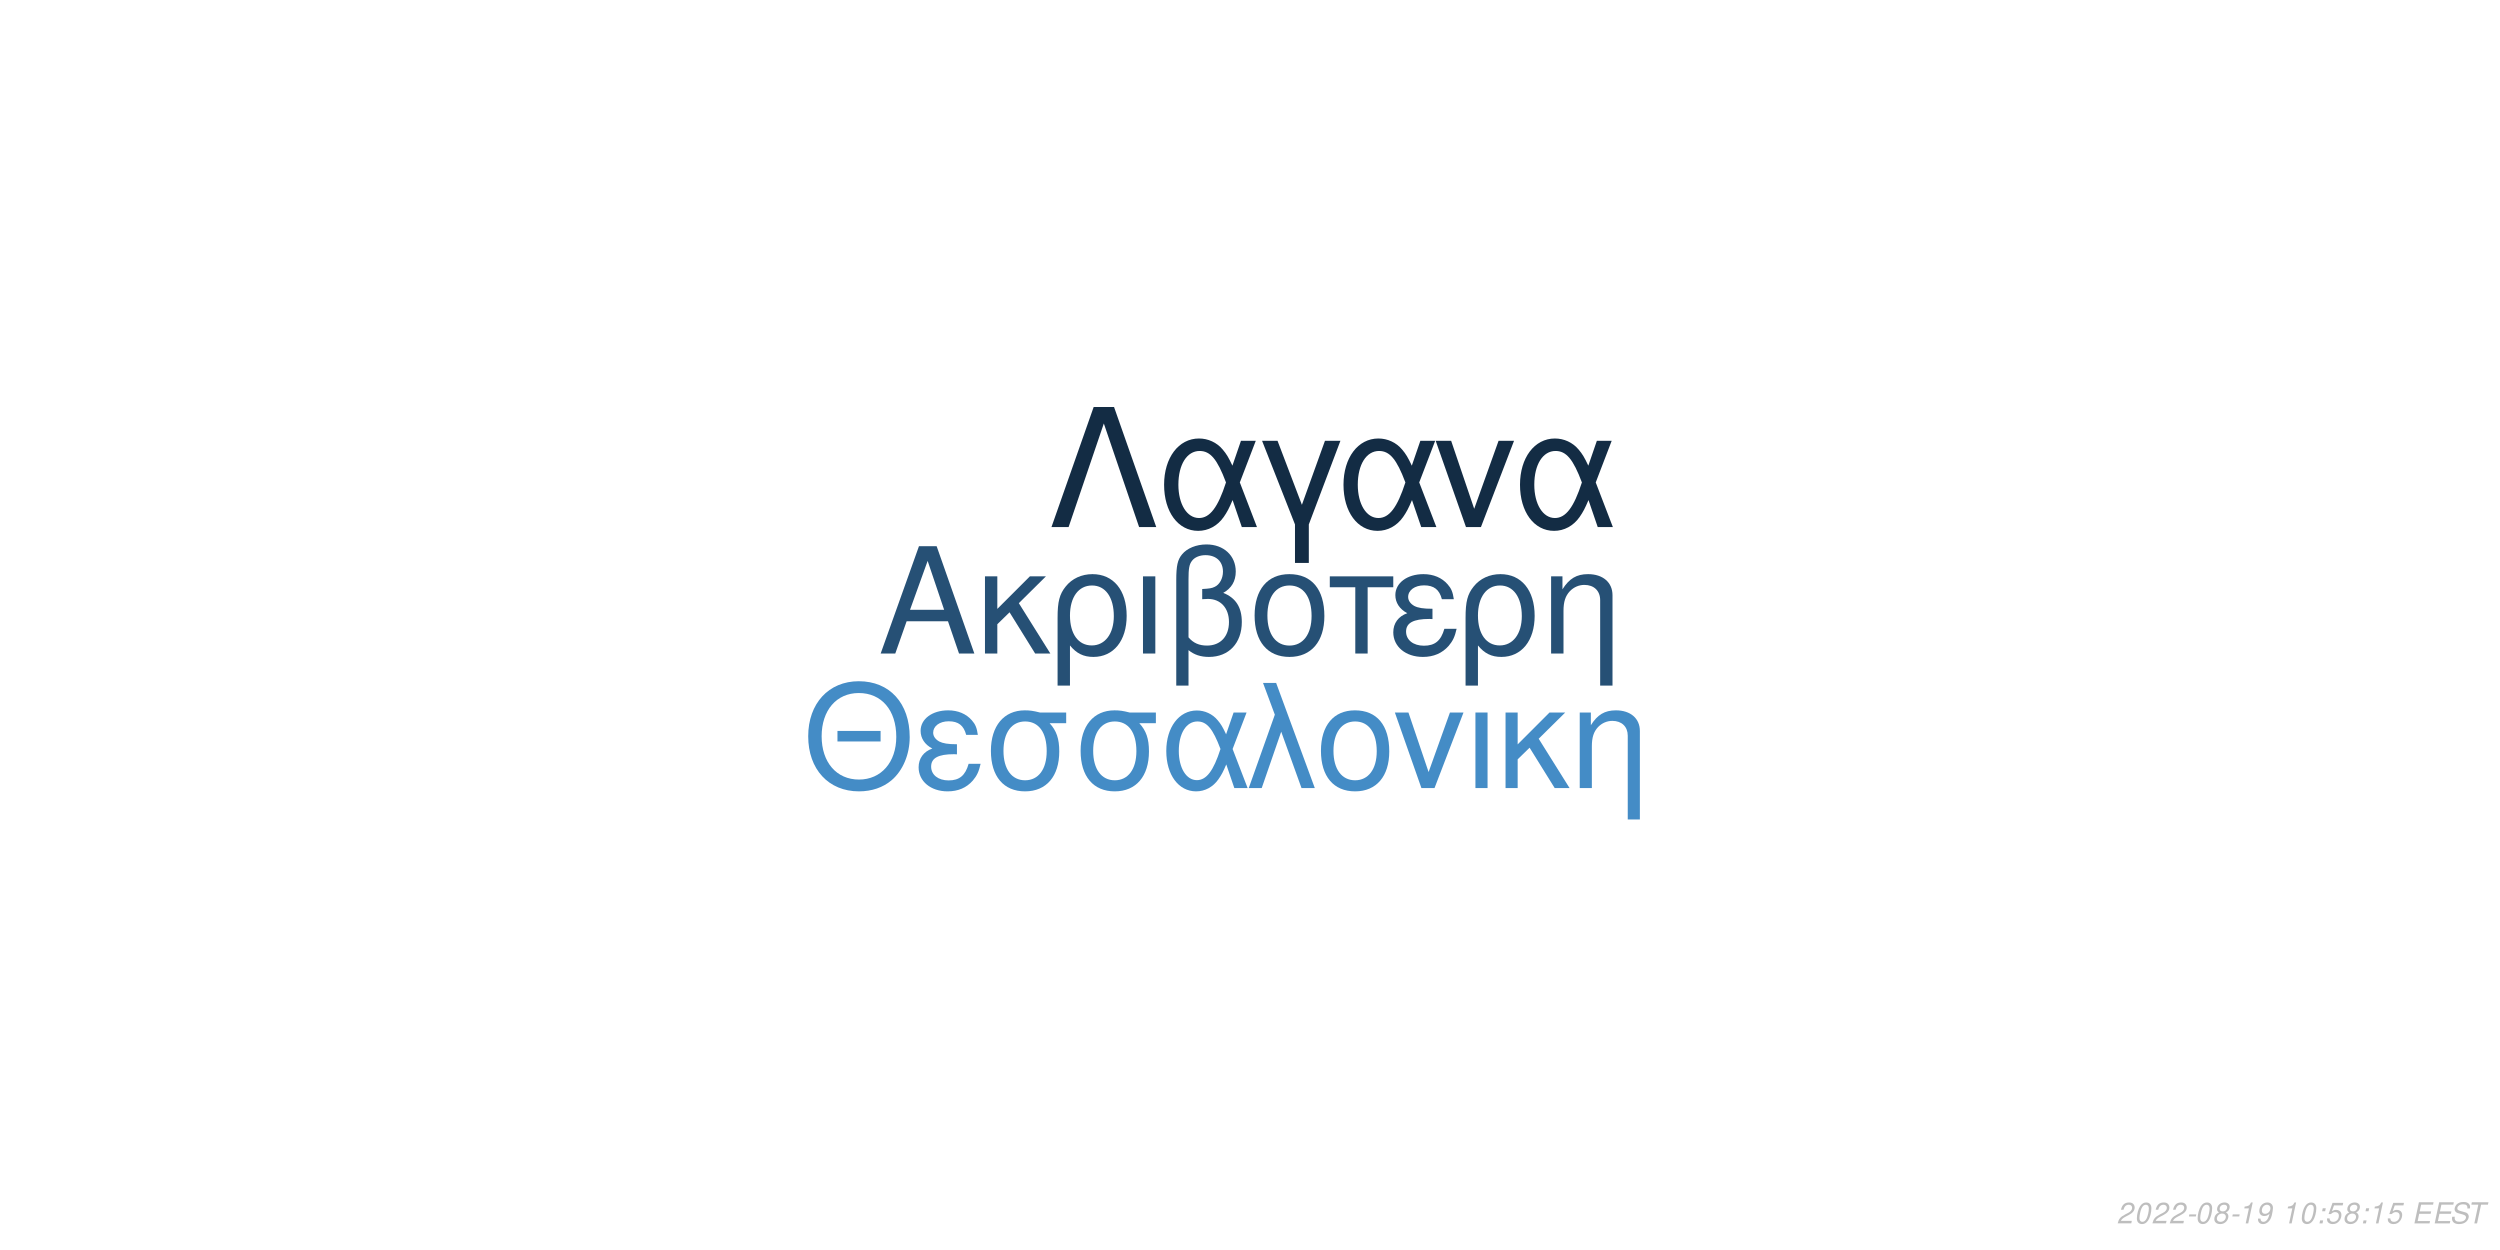
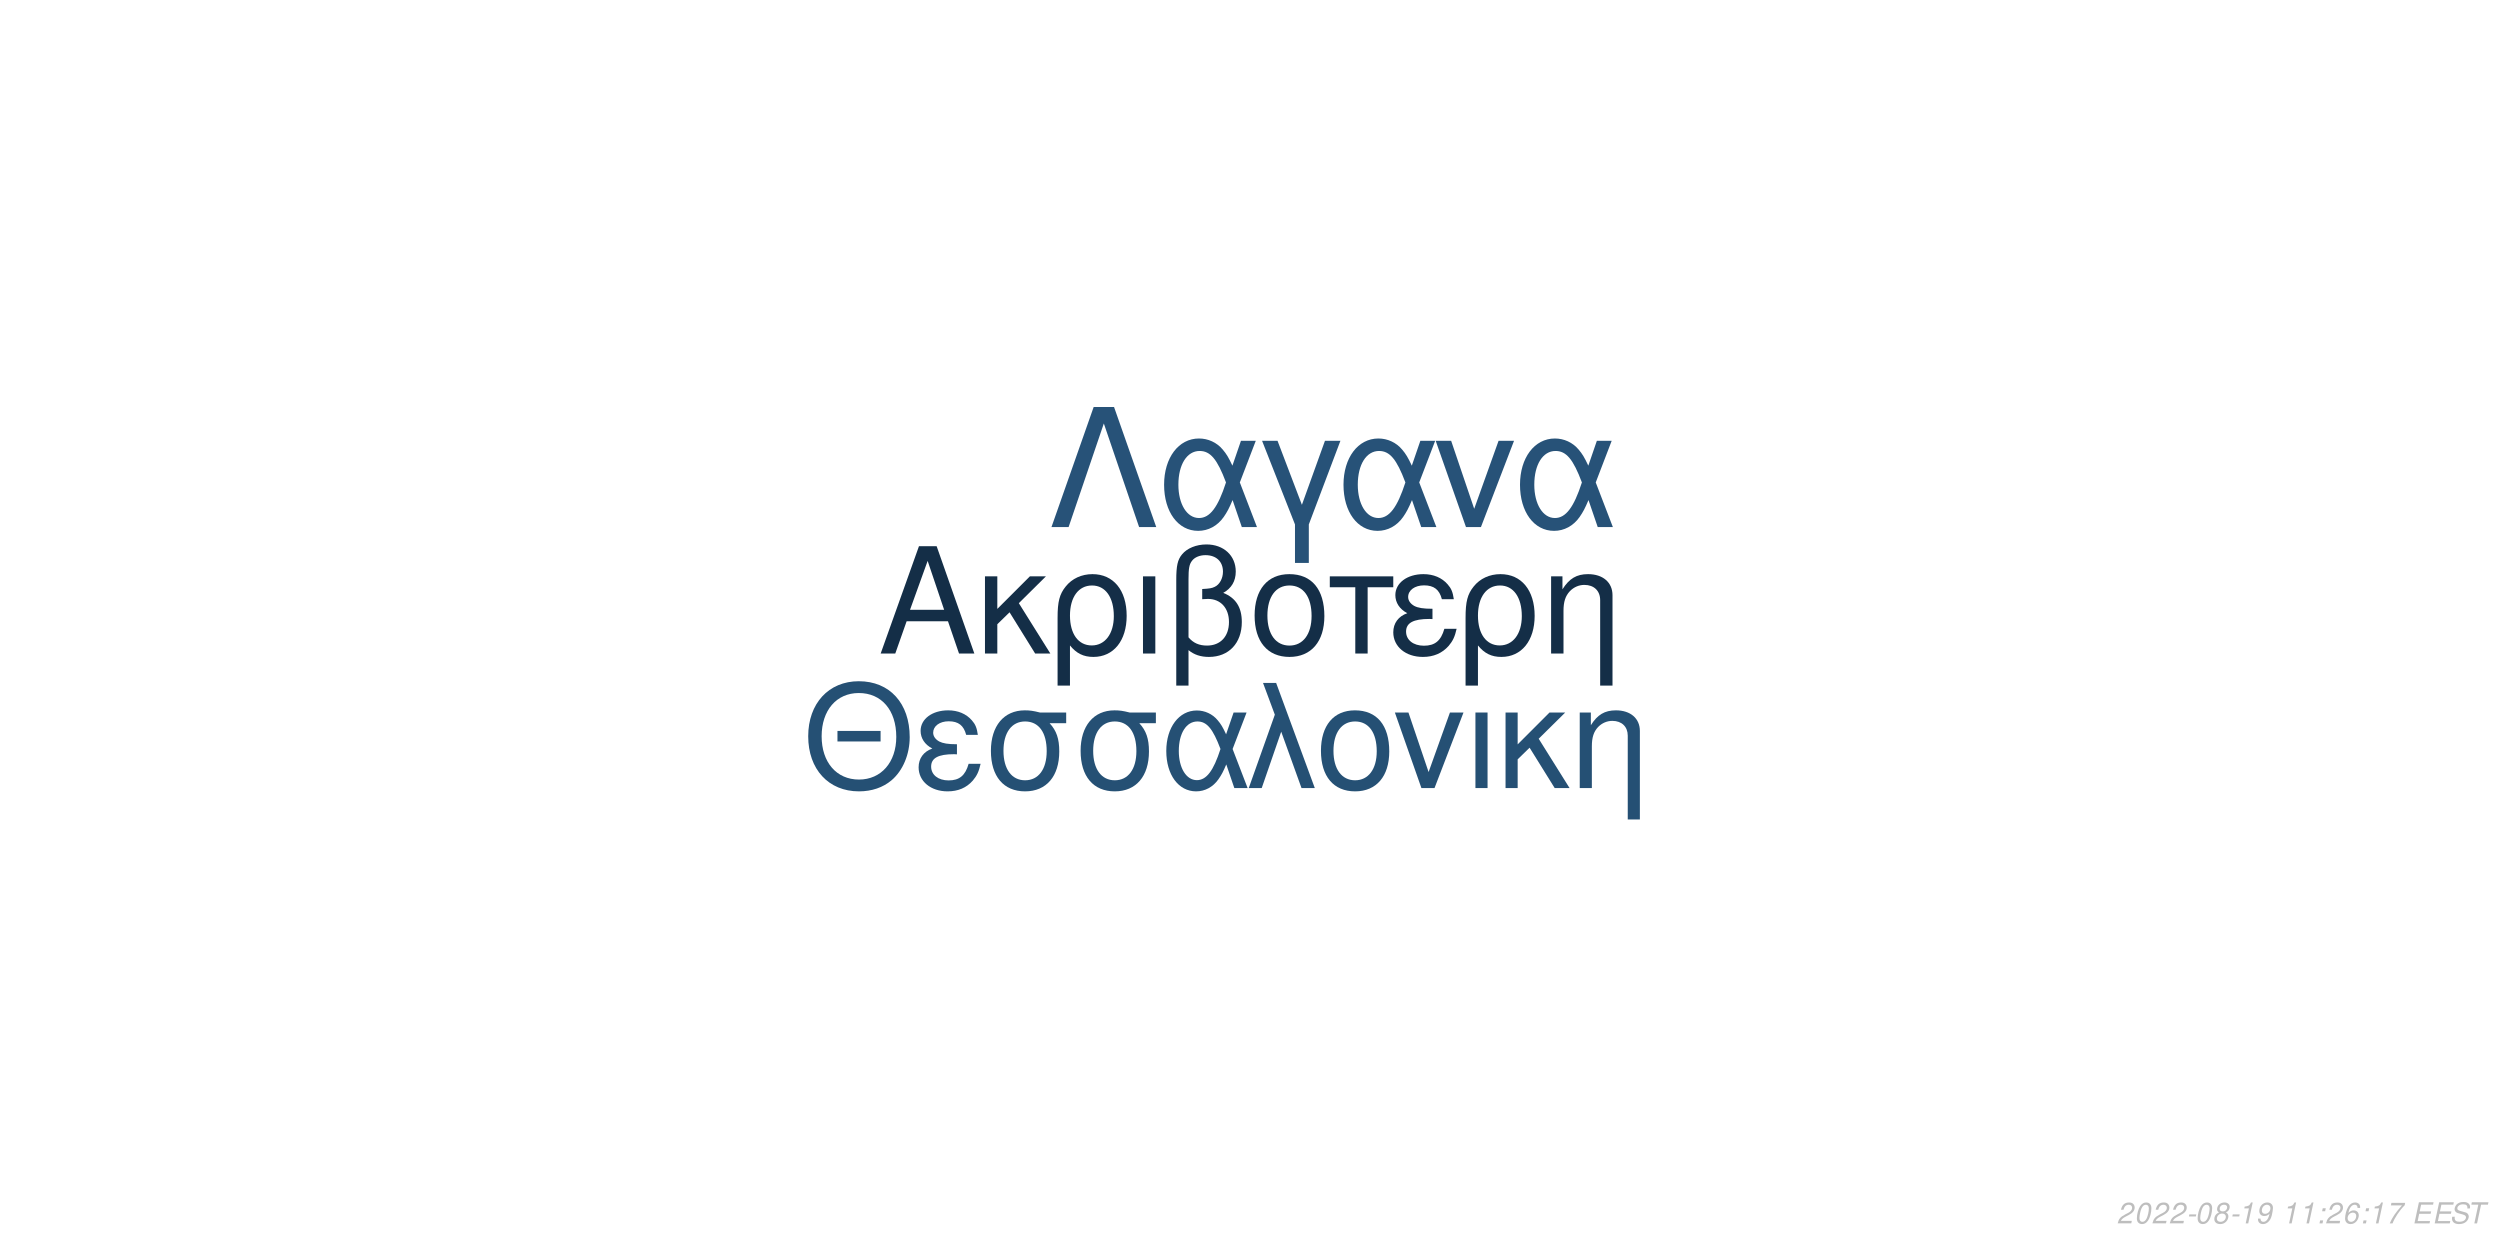
<svg xmlns="http://www.w3.org/2000/svg" xmlns:xlink="http://www.w3.org/1999/xlink" width="864pt" height="432pt" viewBox="0 0 864 432" version="1.1">
  <defs>
    <g>
      <symbol overflow="visible" id="glyph0-0">
        <path style="stroke:none;" d="" />
      </symbol>
      <symbol overflow="visible" id="glyph0-1">
        <path style="stroke:none;" d="M 24.125 -11.141 L 27.938 0 L 33.234 0 L 20.203 -37.094 L 14.094 -37.094 L 0.859 0 L 5.906 0 L 9.828 -11.141 Z M 22.797 -15.109 L 11 -15.109 L 17.094 -32.016 Z M 22.797 -15.109 " />
      </symbol>
      <symbol overflow="visible" id="glyph0-2">
        <path style="stroke:none;" d="M 7.172 -15.422 L 7.172 -26.672 L 2.906 -26.672 L 2.906 0 L 7.172 0 L 7.172 -10.125 L 11.406 -14.25 L 20.25 0 L 25.5 0 L 14.609 -17.406 L 23.969 -26.672 L 18.422 -26.672 Z M 7.172 -15.422 " />
      </symbol>
      <symbol overflow="visible" id="glyph0-3">
        <path style="stroke:none;" d="M 3 11.094 L 7.281 11.094 L 7.281 -2.797 C 9.516 -0.047 11.953 1.172 15.375 1.172 C 22.344 1.172 26.875 -4.422 26.875 -13.031 C 26.875 -21.891 22.297 -27.438 15.062 -27.438 C 11.297 -27.438 7.984 -25.906 5.797 -23.156 C 3.672 -20.516 3 -17.969 3 -12.359 Z M 14.906 -23.516 C 19.547 -23.516 22.438 -19.438 22.438 -12.922 C 22.438 -6.812 19.391 -2.797 14.812 -2.797 C 10.172 -2.797 7.281 -6.766 7.281 -13.125 C 7.281 -19.484 10.234 -23.516 14.906 -23.516 Z M 14.906 -23.516 " />
      </symbol>
      <symbol overflow="visible" id="glyph0-4">
        <path style="stroke:none;" d="M 3.516 0 L 7.781 0 L 7.781 -26.672 L 3.516 -26.672 Z M 3.516 0 " />
      </symbol>
      <symbol overflow="visible" id="glyph0-5">
        <path style="stroke:none;" d="M 4.016 11.094 L 8.25 11.094 L 8.25 -1.172 C 10.172 0.406 12.422 1.172 15.312 1.172 C 22.188 1.172 26.672 -3.609 26.672 -10.891 C 26.672 -15.984 24.578 -19.234 20.25 -20.969 C 23.109 -22.547 24.578 -25.031 24.578 -28.344 C 24.578 -33.844 20.406 -37.703 14.453 -37.703 C 10.938 -37.703 7.734 -36.391 6 -34.25 C 4.484 -32.422 4.016 -30.328 4.016 -25.391 Z M 8.25 -25.656 C 8.25 -29.359 8.5 -30.844 9.469 -32.062 C 10.375 -33.281 12.156 -34 14.094 -34 C 17.812 -34 20.156 -31.812 20.156 -28.297 C 20.156 -25.953 18.984 -23.812 17.297 -23.047 C 16.281 -22.547 15.469 -22.438 12.984 -22.297 L 12.984 -18.781 C 13.734 -18.828 14.344 -18.875 14.969 -18.875 C 19.344 -18.875 22.234 -15.719 22.234 -10.891 C 22.234 -5.906 19.281 -2.75 14.656 -2.75 C 11.953 -2.75 9.922 -3.609 8.25 -5.594 Z M 8.25 -25.656 " />
      </symbol>
      <symbol overflow="visible" id="glyph0-6">
        <path style="stroke:none;" d="M 14.094 -27.438 C 6.562 -27.438 2.094 -22.094 2.094 -13.125 C 2.094 -4.125 6.562 1.172 14.141 1.172 C 21.672 1.172 26.203 -4.172 26.203 -12.922 C 26.203 -22.188 21.828 -27.438 14.094 -27.438 Z M 14.141 -23.516 C 18.938 -23.516 21.781 -19.594 21.781 -12.984 C 21.781 -6.672 18.828 -2.75 14.141 -2.75 C 9.422 -2.75 6.516 -6.672 6.516 -13.125 C 6.516 -19.594 9.422 -23.516 14.141 -23.516 Z M 14.141 -23.516 " />
      </symbol>
      <symbol overflow="visible" id="glyph0-7">
        <path style="stroke:none;" d="M 7.891 0 L 12.156 0 L 12.156 -22.906 L 21.016 -22.906 L 21.016 -26.672 L -0.922 -26.672 L -0.922 -22.906 L 7.891 -22.906 Z M 7.891 0 " />
      </symbol>
      <symbol overflow="visible" id="glyph0-8">
        <path style="stroke:none;" d="M 14.562 -15.469 C 11.344 -15.469 9.562 -15.781 8.297 -16.438 C 6.922 -17.203 6.156 -18.328 6.156 -19.547 C 6.156 -21.891 8.453 -23.562 11.656 -23.562 C 15.062 -23.562 16.953 -22.094 17.812 -18.781 L 21.938 -18.781 C 21.578 -21.266 21.062 -22.5 19.797 -23.922 C 17.812 -26.203 14.906 -27.438 11.453 -27.438 C 5.797 -27.438 1.734 -24.375 1.734 -20.203 C 1.734 -17.609 3.156 -15.375 5.859 -13.938 C 2.797 -12.875 1.016 -10.484 1.016 -7.328 C 1.016 -2.391 5.297 1.172 11.25 1.172 C 14.969 1.172 17.906 -0.109 20.156 -2.641 C 21.578 -4.328 22.297 -5.797 22.906 -8.547 L 18.672 -8.547 C 17.5 -4.422 15.422 -2.703 11.609 -2.703 C 7.938 -2.703 5.438 -4.688 5.438 -7.578 C 5.438 -10.578 7.938 -11.953 13.484 -11.953 C 13.641 -11.953 14.094 -11.953 14.562 -11.906 Z M 14.562 -15.469 " />
      </symbol>
      <symbol overflow="visible" id="glyph0-9">
        <path style="stroke:none;" d="M 3.562 -26.672 L 3.562 0 L 7.844 0 L 7.844 -14.703 C 7.844 -17.906 8.5 -19.891 10.031 -21.531 C 11.406 -22.953 13.188 -23.719 15.062 -23.719 C 18.375 -23.719 20.516 -21.672 20.516 -18.469 L 20.516 11.094 L 24.781 11.094 L 24.781 -20.156 C 24.781 -24.578 21.469 -27.438 16.328 -27.438 C 12.359 -27.438 9.828 -25.906 7.484 -22.188 L 7.484 -26.672 Z M 3.562 -26.672 " />
      </symbol>
      <symbol overflow="visible" id="glyph1-0">
        <path style="stroke:none;" d="" />
      </symbol>
      <symbol overflow="visible" id="glyph1-1">
        <path style="stroke:none;" d="M 26.859 -19.734 L 11.953 -19.734 L 11.953 -16.094 L 26.859 -16.094 Z M 19.328 -36.922 C 8.922 -36.922 1.844 -29.25 1.844 -17.891 C 1.844 -6.484 8.875 1.141 19.391 1.141 C 23.812 1.141 27.703 -0.203 30.641 -2.688 C 34.578 -6.031 36.922 -11.656 36.922 -17.594 C 36.922 -29.297 30 -36.922 19.328 -36.922 Z M 19.328 -32.844 C 27.203 -32.844 32.281 -26.906 32.281 -17.688 C 32.281 -8.922 27.062 -2.938 19.391 -2.938 C 11.609 -2.938 6.484 -8.922 6.484 -17.891 C 6.484 -26.859 11.609 -32.844 19.328 -32.844 Z M 19.328 -32.844 " />
      </symbol>
      <symbol overflow="visible" id="glyph1-2">
        <path style="stroke:none;" d="M 14.25 -15.141 C 11.109 -15.141 9.375 -15.453 8.125 -16.094 C 6.781 -16.844 6.031 -17.938 6.031 -19.141 C 6.031 -21.422 8.266 -23.078 11.406 -23.078 C 14.75 -23.078 16.594 -21.625 17.438 -18.391 L 21.469 -18.391 C 21.125 -20.828 20.625 -22.031 19.391 -23.422 C 17.438 -25.656 14.594 -26.859 11.219 -26.859 C 5.688 -26.859 1.688 -23.875 1.688 -19.781 C 1.688 -17.234 3.094 -15.047 5.734 -13.656 C 2.734 -12.609 1 -10.266 1 -7.172 C 1 -2.344 5.188 1.141 11.016 1.141 C 14.656 1.141 17.547 -0.094 19.734 -2.594 C 21.125 -4.234 21.828 -5.688 22.422 -8.375 L 18.281 -8.375 C 17.141 -4.328 15.094 -2.641 11.359 -2.641 C 7.766 -2.641 5.328 -4.578 5.328 -7.422 C 5.328 -10.359 7.766 -11.703 13.203 -11.703 C 13.359 -11.703 13.797 -11.703 14.25 -11.656 Z M 14.25 -15.141 " />
      </symbol>
      <symbol overflow="visible" id="glyph1-3">
        <path style="stroke:none;" d="M 29 -26.109 L 19.938 -26.109 C 17.594 -26.703 16.438 -26.859 14.703 -26.859 C 7.469 -26.859 2.984 -21.469 2.984 -12.859 C 2.984 -4.031 7.375 1.141 14.797 1.141 C 22.172 1.141 26.609 -4.078 26.609 -12.656 C 26.609 -17.047 25.656 -19.828 23.266 -22.422 L 29 -22.422 Z M 14.797 -23.016 C 19.531 -23.016 22.266 -19.234 22.266 -12.75 C 22.266 -6.531 19.438 -2.688 14.797 -2.688 C 10.172 -2.688 7.328 -6.531 7.328 -12.859 C 7.328 -19.188 10.172 -23.016 14.797 -23.016 Z M 14.797 -23.016 " />
      </symbol>
      <symbol overflow="visible" id="glyph1-4">
        <path style="stroke:none;" d="M 29.344 -26.109 L 24.859 -26.109 L 22.266 -18.578 C 21.125 -21.031 20.484 -22.125 19.328 -23.469 C 17.547 -25.609 14.906 -26.812 12.156 -26.812 C 5.984 -26.812 1.594 -20.984 1.594 -12.812 C 1.594 -4.578 5.828 1.141 11.906 1.141 C 14.953 1.141 17.734 -0.344 19.625 -3.047 C 20.672 -4.531 21.281 -5.688 22.328 -8.172 L 25.109 0 L 29.703 0 L 24.516 -13.5 Z M 20.328 -13.5 C 17.891 -5.922 15.453 -2.734 12.156 -2.734 C 8.516 -2.734 5.922 -6.922 5.922 -12.812 C 5.922 -18.938 8.516 -23.016 12.359 -23.016 C 15.594 -23.016 17.688 -20.531 20.328 -13.5 Z M 20.328 -13.5 " />
      </symbol>
      <symbol overflow="visible" id="glyph1-5">
        <path style="stroke:none;" d="M 1.094 0 L 5.578 0 L 12.312 -19.484 L 19.328 0 L 23.922 0 L 10.562 -36.328 L 6.031 -36.328 L 10.109 -25.359 Z M 1.094 0 " />
      </symbol>
      <symbol overflow="visible" id="glyph1-6">
        <path style="stroke:none;" d="M 13.797 -26.859 C 6.422 -26.859 2.047 -21.625 2.047 -12.859 C 2.047 -4.031 6.422 1.141 13.859 1.141 C 21.234 1.141 25.656 -4.078 25.656 -12.656 C 25.656 -21.719 21.375 -26.859 13.797 -26.859 Z M 13.859 -23.016 C 18.531 -23.016 21.328 -19.188 21.328 -12.703 C 21.328 -6.531 18.438 -2.688 13.859 -2.688 C 9.219 -2.688 6.375 -6.531 6.375 -12.859 C 6.375 -19.188 9.219 -23.016 13.859 -23.016 Z M 13.859 -23.016 " />
      </symbol>
      <symbol overflow="visible" id="glyph1-7">
        <path style="stroke:none;" d="M 14.297 0 L 24.312 -26.109 L 19.625 -26.109 L 12.25 -5.531 L 5.281 -26.109 L 0.594 -26.109 L 9.766 0 Z M 14.297 0 " />
      </symbol>
      <symbol overflow="visible" id="glyph1-8">
        <path style="stroke:none;" d="M 3.438 0 L 7.625 0 L 7.625 -26.109 L 3.438 -26.109 Z M 3.438 0 " />
      </symbol>
      <symbol overflow="visible" id="glyph1-9">
        <path style="stroke:none;" d="M 7.031 -15.094 L 7.031 -26.109 L 2.844 -26.109 L 2.844 0 L 7.031 0 L 7.031 -9.922 L 11.156 -13.953 L 19.828 0 L 24.969 0 L 14.297 -17.047 L 23.469 -26.109 L 18.031 -26.109 Z M 7.031 -15.094 " />
      </symbol>
      <symbol overflow="visible" id="glyph1-10">
        <path style="stroke:none;" d="M 3.484 -26.109 L 3.484 0 L 7.672 0 L 7.672 -14.406 C 7.672 -17.547 8.328 -19.484 9.812 -21.078 C 11.156 -22.469 12.906 -23.219 14.75 -23.219 C 17.984 -23.219 20.078 -21.234 20.078 -18.094 L 20.078 10.859 L 24.266 10.859 L 24.266 -19.734 C 24.266 -24.062 21.031 -26.859 16 -26.859 C 12.109 -26.859 9.609 -25.359 7.328 -21.719 L 7.328 -26.109 Z M 3.484 -26.109 " />
      </symbol>
      <symbol overflow="visible" id="glyph2-0">
        <path style="stroke:none;" d="" />
      </symbol>
      <symbol overflow="visible" id="glyph2-1">
        <path style="stroke:none;" d="M 22.531 -41.484 L 15.484 -41.484 L 0.906 0 L 6.828 0 L 19 -35.797 L 31.188 0 L 37.109 0 Z M 22.531 -41.484 " />
      </symbol>
      <symbol overflow="visible" id="glyph2-2">
        <path style="stroke:none;" d="M 33.516 -29.812 L 28.391 -29.812 L 25.438 -21.219 C 24.125 -24.016 23.391 -25.266 22.078 -26.797 C 20.031 -29.25 17.016 -30.609 13.891 -30.609 C 6.828 -30.609 1.828 -23.953 1.828 -14.625 C 1.828 -5.234 6.656 1.312 13.594 1.312 C 17.078 1.312 20.266 -0.391 22.422 -3.469 C 23.609 -5.172 24.297 -6.484 25.5 -9.328 L 28.688 0 L 33.922 0 L 28 -15.422 Z M 23.219 -15.422 C 20.422 -6.766 17.641 -3.125 13.891 -3.125 C 9.734 -3.125 6.766 -7.906 6.766 -14.625 C 6.766 -21.625 9.734 -26.297 14.109 -26.297 C 17.812 -26.297 20.203 -23.453 23.219 -15.422 Z M 23.219 -15.422 " />
      </symbol>
      <symbol overflow="visible" id="glyph2-3">
        <path style="stroke:none;" d="M 12.062 12.406 L 16.844 12.406 L 16.844 -0.906 L 27.766 -29.812 L 22.422 -29.812 L 14.453 -7.688 L 6.031 -29.812 L 0.688 -29.812 L 12.062 -0.906 Z M 12.062 12.406 " />
      </symbol>
      <symbol overflow="visible" id="glyph2-4">
        <path style="stroke:none;" d="M 16.328 0 L 27.766 -29.812 L 22.422 -29.812 L 14 -6.312 L 6.031 -29.812 L 0.688 -29.812 L 11.156 0 Z M 16.328 0 " />
      </symbol>
      <symbol overflow="visible" id="glyph3-0">
        <path style="stroke:none;" d="" />
      </symbol>
      <symbol overflow="visible" id="glyph3-1">
        <path style="stroke:none;" d="M 5.234 -0.875 L 1.469 -0.875 C 1.641 -1.375 2.203 -1.891 3.109 -2.344 L 4.234 -2.938 C 5.562 -3.625 6.219 -4.469 6.219 -5.484 C 6.219 -5.938 6.062 -6.359 5.797 -6.656 C 5.469 -7.047 4.984 -7.234 4.312 -7.234 C 2.766 -7.234 1.891 -6.453 1.484 -4.734 L 2.375 -4.734 C 2.484 -5.188 2.609 -5.484 2.797 -5.75 C 3.094 -6.203 3.609 -6.453 4.188 -6.453 C 4.891 -6.453 5.344 -6.031 5.344 -5.375 C 5.344 -4.703 4.859 -4.094 4.016 -3.656 L 2.984 -3.125 C 1.234 -2.188 0.797 -1.656 0.344 -0.016 L 5.047 -0.016 Z M 5.234 -0.875 " />
      </symbol>
      <symbol overflow="visible" id="glyph3-2">
        <path style="stroke:none;" d="M 4.203 -7.234 C 3.375 -7.234 2.688 -6.812 2.125 -5.984 C 1.484 -5.047 0.984 -3.188 0.984 -1.734 C 0.984 -1.109 1.172 -0.562 1.484 -0.266 C 1.797 0.047 2.281 0.234 2.766 0.234 C 3.625 0.234 4.281 -0.156 4.859 -1.016 C 5.516 -1.953 6 -3.797 6 -5.266 C 6 -6.5 5.328 -7.234 4.203 -7.234 Z M 4.094 -6.453 C 4.734 -6.453 5.125 -5.984 5.125 -5.156 C 5.125 -4.203 4.781 -2.625 4.406 -1.812 C 3.984 -0.938 3.516 -0.547 2.875 -0.547 C 2.25 -0.547 1.875 -1.031 1.875 -1.828 C 1.875 -2.797 2.203 -4.344 2.594 -5.203 C 2.984 -6.047 3.453 -6.453 4.094 -6.453 Z M 4.094 -6.453 " />
      </symbol>
      <symbol overflow="visible" id="glyph3-3">
        <path style="stroke:none;" d="M 3.516 -3.125 L 1.125 -3.125 L 0.969 -2.406 L 3.359 -2.406 Z M 3.516 -3.125 " />
      </symbol>
      <symbol overflow="visible" id="glyph3-4">
        <path style="stroke:none;" d="M 4.766 -3.797 C 5.078 -3.969 5.234 -4.078 5.438 -4.234 C 5.812 -4.594 6.062 -5.172 6.062 -5.734 C 6.062 -6.625 5.344 -7.234 4.266 -7.234 C 2.812 -7.234 1.703 -6.219 1.703 -4.875 C 1.703 -4.406 1.875 -4.125 2.359 -3.812 C 1.297 -3.312 0.75 -2.516 0.75 -1.469 C 0.75 -0.438 1.547 0.234 2.812 0.234 C 3.656 0.234 4.359 -0.094 4.938 -0.734 C 5.359 -1.234 5.609 -1.859 5.609 -2.438 C 5.609 -3.047 5.312 -3.516 4.766 -3.797 Z M 4.109 -6.453 C 4.797 -6.453 5.188 -6.125 5.188 -5.578 C 5.188 -5.266 5.062 -4.922 4.859 -4.672 C 4.562 -4.312 4.188 -4.156 3.656 -4.156 C 2.984 -4.156 2.594 -4.453 2.594 -4.984 C 2.594 -5.859 3.203 -6.453 4.109 -6.453 Z M 3.453 -3.406 C 4.234 -3.406 4.734 -2.984 4.734 -2.312 C 4.734 -1.312 3.922 -0.547 2.875 -0.547 C 2.125 -0.547 1.625 -0.969 1.625 -1.625 C 1.625 -2.609 2.438 -3.406 3.453 -3.406 Z M 3.453 -3.406 " />
      </symbol>
      <symbol overflow="visible" id="glyph3-5">
        <path style="stroke:none;" d="M 3.703 -5.188 L 2.594 0 L 3.469 0 L 5.016 -7.234 L 4.438 -7.234 C 3.906 -6.156 3.688 -6.016 2.234 -5.812 L 2.109 -5.188 Z M 3.703 -5.188 " />
      </symbol>
      <symbol overflow="visible" id="glyph3-6">
        <path style="stroke:none;" d="M 0.844 -1.656 C 0.844 -1.547 0.844 -1.438 0.844 -1.375 C 0.844 -0.406 1.531 0.234 2.578 0.234 C 3.203 0.234 3.766 0.016 4.297 -0.438 C 4.938 -1 5.312 -1.656 5.594 -2.719 C 5.844 -3.672 6.016 -4.766 6.016 -5.375 C 6.016 -5.844 5.844 -6.328 5.547 -6.656 C 5.203 -7.031 4.703 -7.234 4.062 -7.234 C 2.516 -7.234 1.297 -5.938 1.297 -4.266 C 1.297 -3.203 1.984 -2.547 3.047 -2.547 C 3.484 -2.547 3.953 -2.672 4.281 -2.891 C 4.406 -2.984 4.547 -3.078 4.828 -3.344 C 4.438 -1.484 3.703 -0.547 2.703 -0.547 C 2.109 -0.547 1.719 -0.938 1.719 -1.547 L 1.719 -1.656 Z M 3.953 -6.453 C 4.625 -6.453 5.141 -5.953 5.141 -5.281 C 5.141 -4.188 4.312 -3.312 3.297 -3.312 C 2.594 -3.312 2.172 -3.734 2.172 -4.453 C 2.172 -5.562 2.984 -6.453 3.953 -6.453 Z M 3.953 -6.453 " />
      </symbol>
      <symbol overflow="visible" id="glyph3-7">
        <path style="stroke:none;" d="" />
      </symbol>
      <symbol overflow="visible" id="glyph3-8">
        <path style="stroke:none;" d="M 2.359 -1.031 L 1.312 -1.031 L 1.094 0 L 2.141 0 Z M 3.266 -5.234 L 2.219 -5.234 L 2 -4.203 L 3.047 -4.203 Z M 3.266 -5.234 " />
      </symbol>
      <symbol overflow="visible" id="glyph3-9">
-         <path style="stroke:none;" d="M 6.297 -7.094 L 2.594 -7.094 L 1.234 -3.234 L 2.047 -3.234 C 2.656 -3.766 2.938 -3.906 3.531 -3.906 C 4.328 -3.906 4.797 -3.453 4.797 -2.688 C 4.797 -1.438 3.969 -0.547 2.828 -0.547 C 2.031 -0.547 1.609 -0.938 1.578 -1.734 L 0.703 -1.734 L 0.703 -1.516 C 0.703 -0.938 0.844 -0.547 1.188 -0.266 C 1.562 0.062 2.078 0.234 2.703 0.234 C 3.656 0.234 4.391 -0.156 4.984 -0.922 C 5.422 -1.5 5.672 -2.234 5.672 -2.953 C 5.672 -4 4.938 -4.672 3.812 -4.672 C 3.328 -4.672 2.906 -4.547 2.406 -4.234 L 3.109 -6.219 L 6.109 -6.219 Z M 6.297 -7.094 " />
+         <path style="stroke:none;" d="M 6.125 -5.344 L 6.141 -5.625 C 6.141 -6.609 5.453 -7.234 4.391 -7.234 C 3.438 -7.234 2.641 -6.719 2.016 -5.703 C 1.422 -4.781 0.938 -2.953 0.938 -1.688 C 0.938 -0.516 1.688 0.234 2.859 0.234 C 3.703 0.234 4.438 -0.156 5 -0.875 C 5.406 -1.422 5.672 -2.156 5.672 -2.766 C 5.672 -3.812 4.969 -4.5 3.906 -4.5 C 3.234 -4.5 2.672 -4.234 2.094 -3.625 C 2.406 -5.375 3.234 -6.453 4.25 -6.453 C 4.703 -6.453 5.062 -6.234 5.172 -5.844 C 5.203 -5.719 5.234 -5.578 5.25 -5.344 Z M 3.656 -3.734 C 4.344 -3.734 4.797 -3.281 4.797 -2.625 C 4.797 -1.469 3.984 -0.547 2.984 -0.547 C 2.297 -0.547 1.812 -1.047 1.812 -1.766 C 1.812 -2.859 2.625 -3.734 3.656 -3.734 Z M 3.656 -3.734 " />
      </symbol>
      <symbol overflow="visible" id="glyph3-10">
+         <path style="stroke:none;" d="M 6.703 -7.094 L 1.953 -7.094 L 1.766 -6.219 L 5.594 -6.219 C 3.344 -3.688 2.266 -2.109 1.375 0 L 2.344 0 C 3.031 -1.906 4.828 -4.594 6.547 -6.281 Z M 6.703 -7.094 " />
+       </symbol>
+       <symbol overflow="visible" id="glyph3-11">
        <path style="stroke:none;" d="M 2.547 -3.312 L 6.5 -3.312 L 6.688 -4.141 L 2.719 -4.141 L 3.219 -6.469 L 7.344 -6.469 L 7.516 -7.297 L 2.453 -7.297 L 0.906 0 L 6.125 0 L 6.297 -0.812 L 2.016 -0.812 Z M 2.547 -3.312 " />
      </symbol>
-       <symbol overflow="visible" id="glyph3-11">
+       <symbol overflow="visible" id="glyph3-12">
        <path style="stroke:none;" d="M 7.062 -5.156 C 7.125 -5.438 7.141 -5.562 7.141 -5.703 C 7.141 -6.156 6.938 -6.594 6.594 -6.891 C 6.188 -7.25 5.656 -7.406 4.875 -7.406 C 3.844 -7.406 3.047 -7.125 2.5 -6.562 C 2.094 -6.141 1.781 -5.438 1.781 -4.922 C 1.781 -4.297 2.219 -3.766 2.891 -3.562 L 4.594 -3.094 C 5.406 -2.859 5.734 -2.578 5.734 -2.094 C 5.734 -1.781 5.547 -1.406 5.266 -1.141 C 4.844 -0.766 4.266 -0.578 3.453 -0.578 C 2.328 -0.578 1.812 -0.984 1.812 -1.906 C 1.812 -2.047 1.812 -2.125 1.844 -2.312 L 0.984 -2.312 C 0.906 -2.062 0.891 -1.906 0.891 -1.688 C 0.891 -0.484 1.797 0.234 3.297 0.234 C 4.359 0.234 5.234 -0.062 5.812 -0.609 C 6.344 -1.078 6.688 -1.797 6.688 -2.375 C 6.688 -2.641 6.609 -2.906 6.453 -3.156 C 6.234 -3.5 5.938 -3.703 5.469 -3.828 L 3.75 -4.312 C 2.984 -4.547 2.734 -4.734 2.734 -5.188 C 2.734 -5.547 2.875 -5.844 3.188 -6.109 C 3.547 -6.438 4.031 -6.594 4.703 -6.594 C 5.266 -6.594 5.688 -6.484 5.906 -6.297 C 6.094 -6.125 6.219 -5.797 6.219 -5.516 C 6.219 -5.422 6.203 -5.344 6.188 -5.156 Z M 7.062 -5.156 " />
      </symbol>
-       <symbol overflow="visible" id="glyph3-12">
+       <symbol overflow="visible" id="glyph3-13">
        <path style="stroke:none;" d="M 4.938 -6.469 L 7.312 -6.469 L 7.484 -7.297 L 1.75 -7.297 L 1.578 -6.469 L 3.984 -6.469 L 2.609 0 L 3.547 0 Z M 4.938 -6.469 " />
      </symbol>
    </g>
  </defs>
  <g id="surface1">
    <rect x="0" y="0" width="864" height="432" style="fill:rgb(100%,100%,100%);fill-opacity:1;stroke:none;" />
-     <g style="fill:rgb(14.902%,31.373%,45.882%);fill-opacity:1;">
+     <g style="fill:rgb(7.843%,18.039%,27.843%);fill-opacity:1;">
      <use xlink:href="#glyph0-1" x="303.5" y="225.861" />
      <use xlink:href="#glyph0-2" x="337.5" y="225.861" />
      <use xlink:href="#glyph0-3" x="362.5" y="225.861" />
      <use xlink:href="#glyph0-4" x="391.5" y="225.861" />
      <use xlink:href="#glyph0-5" x="402.5" y="225.861" />
      <use xlink:href="#glyph0-6" x="431.5" y="225.861" />
      <use xlink:href="#glyph0-7" x="460.5" y="225.861" />
      <use xlink:href="#glyph0-8" x="480.5" y="225.861" />
      <use xlink:href="#glyph0-3" x="503.5" y="225.861" />
      <use xlink:href="#glyph0-9" x="532.5" y="225.861" />
    </g>
-     <g style="fill:rgb(26.667%,54.902%,77.647%);fill-opacity:1;">
+     <g style="fill:rgb(14.51%,31.373%,45.49%);fill-opacity:1;">
      <use xlink:href="#glyph1-1" x="277.473" y="272.354" />
      <use xlink:href="#glyph1-2" x="316.473" y="272.354" />
      <use xlink:href="#glyph1-3" x="339.473" y="272.354" />
      <use xlink:href="#glyph1-3" x="370.473" y="272.354" />
      <use xlink:href="#glyph1-4" x="401.473" y="272.354" />
      <use xlink:href="#glyph1-5" x="430.473" y="272.354" />
      <use xlink:href="#glyph1-6" x="454.473" y="272.354" />
      <use xlink:href="#glyph1-7" x="481.473" y="272.354" />
      <use xlink:href="#glyph1-8" x="506.473" y="272.354" />
      <use xlink:href="#glyph1-9" x="517.473" y="272.354" />
      <use xlink:href="#glyph1-10" x="542.473" y="272.354" />
    </g>
-     <g style="fill:rgb(7.451%,17.255%,26.667%);fill-opacity:1;">
+     <g style="fill:rgb(15.294%,32.157%,47.059%);fill-opacity:1;">
      <use xlink:href="#glyph2-1" x="362.484" y="182.152" />
      <use xlink:href="#glyph2-2" x="400.484" y="182.152" />
      <use xlink:href="#glyph2-3" x="435.484" y="182.152" />
      <use xlink:href="#glyph2-2" x="462.484" y="182.152" />
      <use xlink:href="#glyph2-4" x="495.484" y="182.152" />
      <use xlink:href="#glyph2-2" x="523.484" y="182.152" />
    </g>
    <g style="fill:rgb(74.51%,74.51%,74.51%);fill-opacity:1;">
      <use xlink:href="#glyph3-1" x="731.52" y="422.81" />
      <use xlink:href="#glyph3-2" x="737.52" y="422.81" />
      <use xlink:href="#glyph3-1" x="743.52" y="422.81" />
      <use xlink:href="#glyph3-1" x="749.52" y="422.81" />
      <use xlink:href="#glyph3-3" x="755.52" y="422.81" />
      <use xlink:href="#glyph3-2" x="758.52" y="422.81" />
      <use xlink:href="#glyph3-4" x="764.52" y="422.81" />
      <use xlink:href="#glyph3-3" x="770.52" y="422.81" />
      <use xlink:href="#glyph3-5" x="773.52" y="422.81" />
      <use xlink:href="#glyph3-6" x="779.52" y="422.81" />
      <use xlink:href="#glyph3-7" x="785.52" y="422.81" />
      <use xlink:href="#glyph3-5" x="788.52" y="422.81" />
-       <use xlink:href="#glyph3-2" x="794.52" y="422.81" />
+       <use xlink:href="#glyph3-5" x="794.52" y="422.81" />
      <use xlink:href="#glyph3-8" x="800.52" y="422.81" />
-       <use xlink:href="#glyph3-9" x="803.52" y="422.81" />
-       <use xlink:href="#glyph3-4" x="809.52" y="422.81" />
+       <use xlink:href="#glyph3-1" x="803.52" y="422.81" />
+       <use xlink:href="#glyph3-9" x="809.52" y="422.81" />
      <use xlink:href="#glyph3-8" x="815.52" y="422.81" />
      <use xlink:href="#glyph3-5" x="818.52" y="422.81" />
-       <use xlink:href="#glyph3-9" x="824.52" y="422.81" />
+       <use xlink:href="#glyph3-10" x="824.52" y="422.81" />
      <use xlink:href="#glyph3-7" x="830.52" y="422.81" />
-       <use xlink:href="#glyph3-10" x="833.52" y="422.81" />
-       <use xlink:href="#glyph3-10" x="840.52" y="422.81" />
-       <use xlink:href="#glyph3-11" x="846.52" y="422.81" />
-       <use xlink:href="#glyph3-12" x="852.52" y="422.81" />
+       <use xlink:href="#glyph3-11" x="833.52" y="422.81" />
+       <use xlink:href="#glyph3-11" x="840.52" y="422.81" />
+       <use xlink:href="#glyph3-12" x="846.52" y="422.81" />
+       <use xlink:href="#glyph3-13" x="852.52" y="422.81" />
    </g>
  </g>
</svg>
